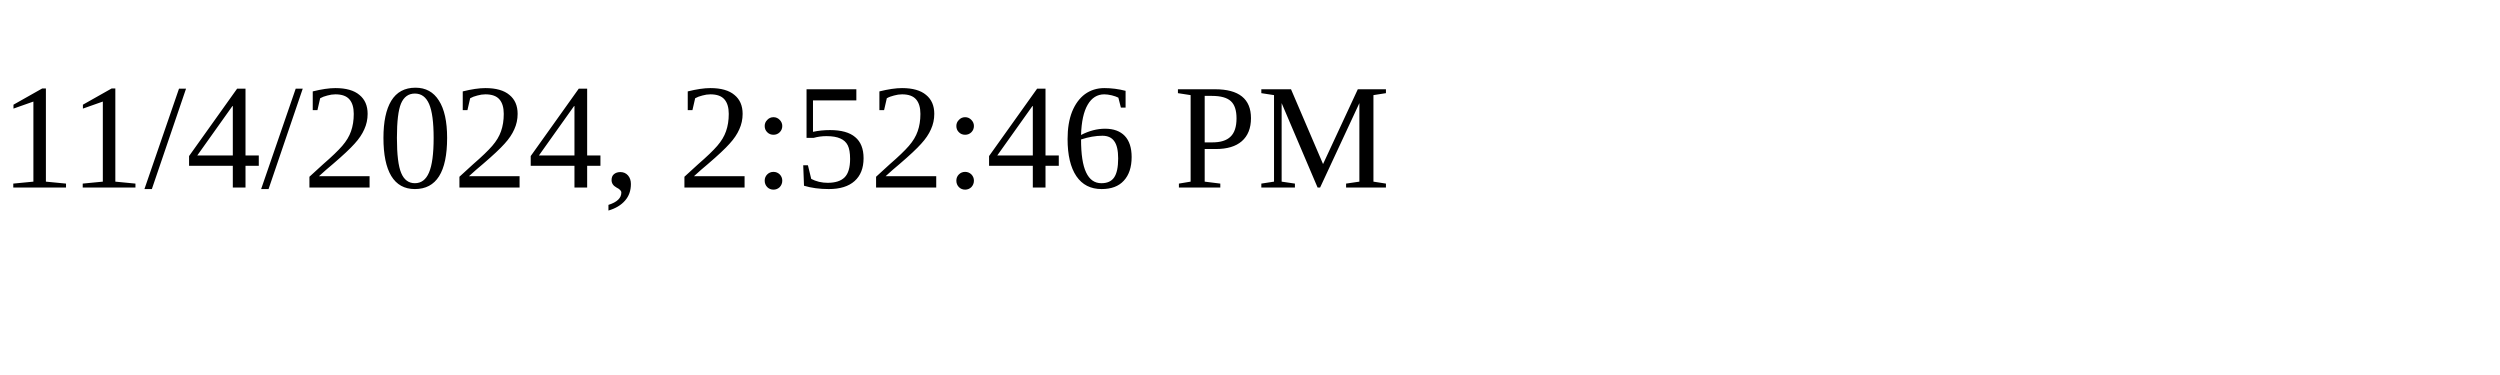
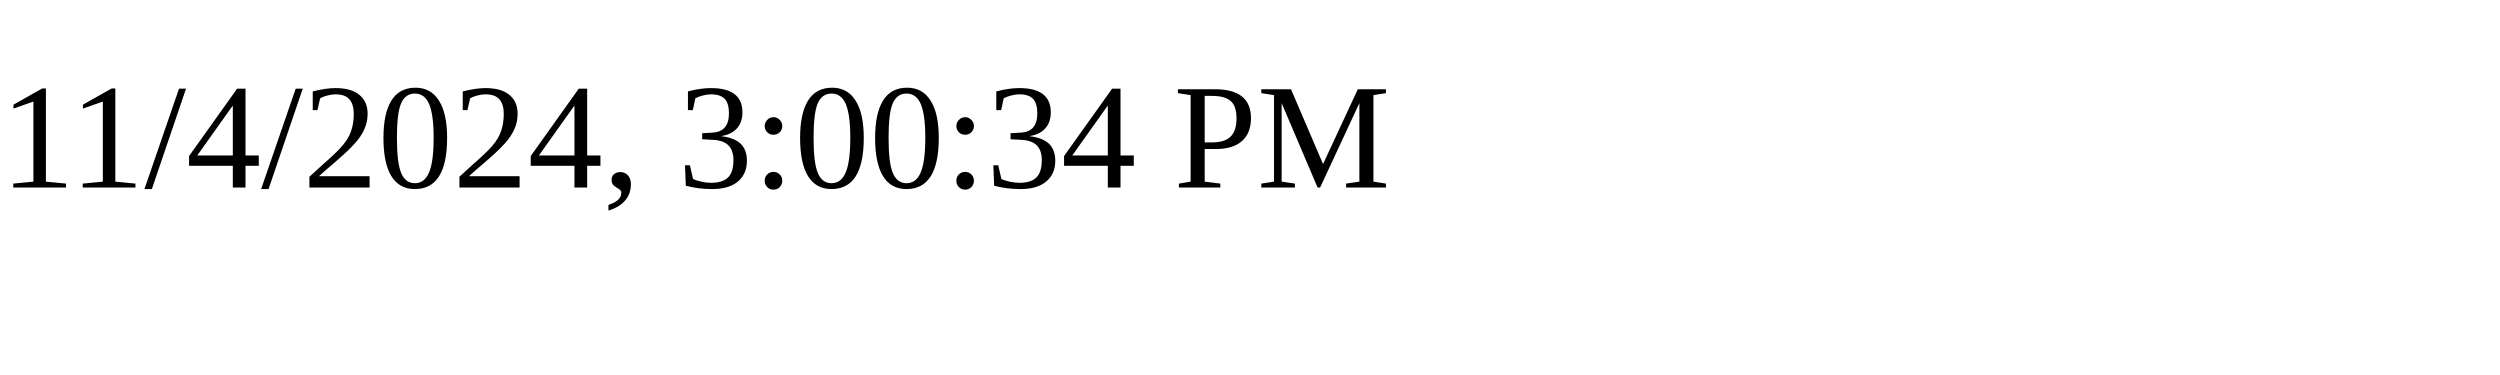
<svg xmlns="http://www.w3.org/2000/svg" height="30" width="200">
-   <text x="0" y="15">11/4/2024, 2:52:46 PM</text>
+   <text x="0" y="15">11/4/2024, 3:00:34 PM</text>
</svg>
